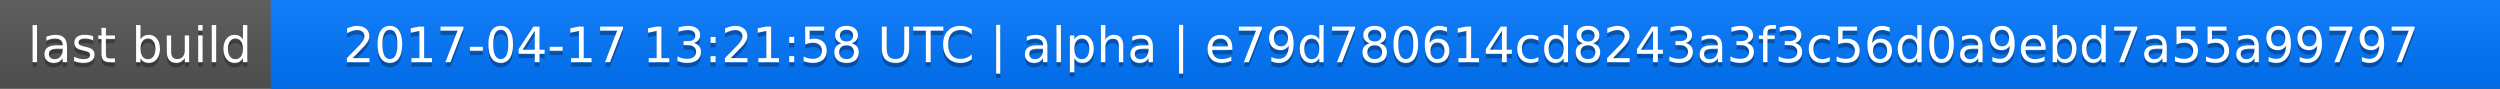
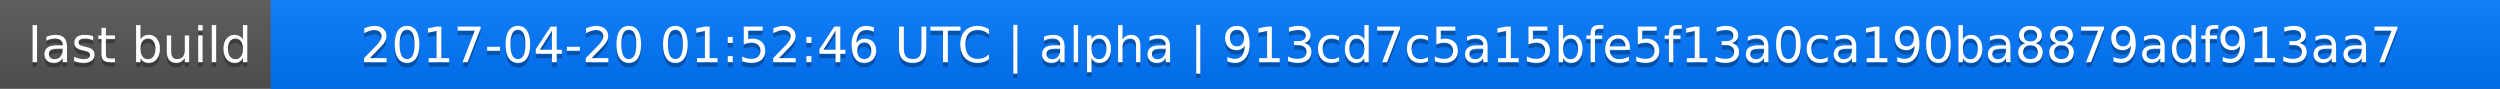
<svg xmlns="http://www.w3.org/2000/svg" width="563" height="20">
  <linearGradient id="a" x2="0" y2="100%">
    <stop offset="0" stop-color="#bbb" stop-opacity=".1" />
    <stop offset="1" stop-opacity=".1" />
  </linearGradient>
  <rect rx="0" width="563" height="20" fill="#555" />
  <rect rx="0" x="61" width="502" height="20" fill="#07f" />
  <path fill="#07f" d="M61 0h4v20h-4z" />
  <rect rx="0" width="563" height="20" fill="url(#a)" />
  <g fill="#fff" text-anchor="middle" font-family="DejaVu Sans,Verdana,Geneva,sans-serif" font-size="11">
    <text x="31.5" y="15" fill="#010101" fill-opacity=".3">last build</text>
    <text x="31.5" y="14">last build</text>
-     <text x="311" y="15" fill="#010101" fill-opacity=".3">2017-04-17 13:21:58 UTC | alpha | e79d780614cd8243a3f3c56d0a9ebd7a55a99797</text>
-     <text x="311" y="14">2017-04-17 13:21:58 UTC | alpha | e79d780614cd8243a3f3c56d0a9ebd7a55a99797</text>
+     <text x="311" y="15" fill="#010101" fill-opacity=".3">2017-04-20 01:52:46 UTC | alpha | 913cd7c5a15bfe5f13a0ca190ba8879adf913aa7</text>
+     <text x="311" y="14">2017-04-20 01:52:46 UTC | alpha | 913cd7c5a15bfe5f13a0ca190ba8879adf913aa7</text>
  </g>
</svg>
